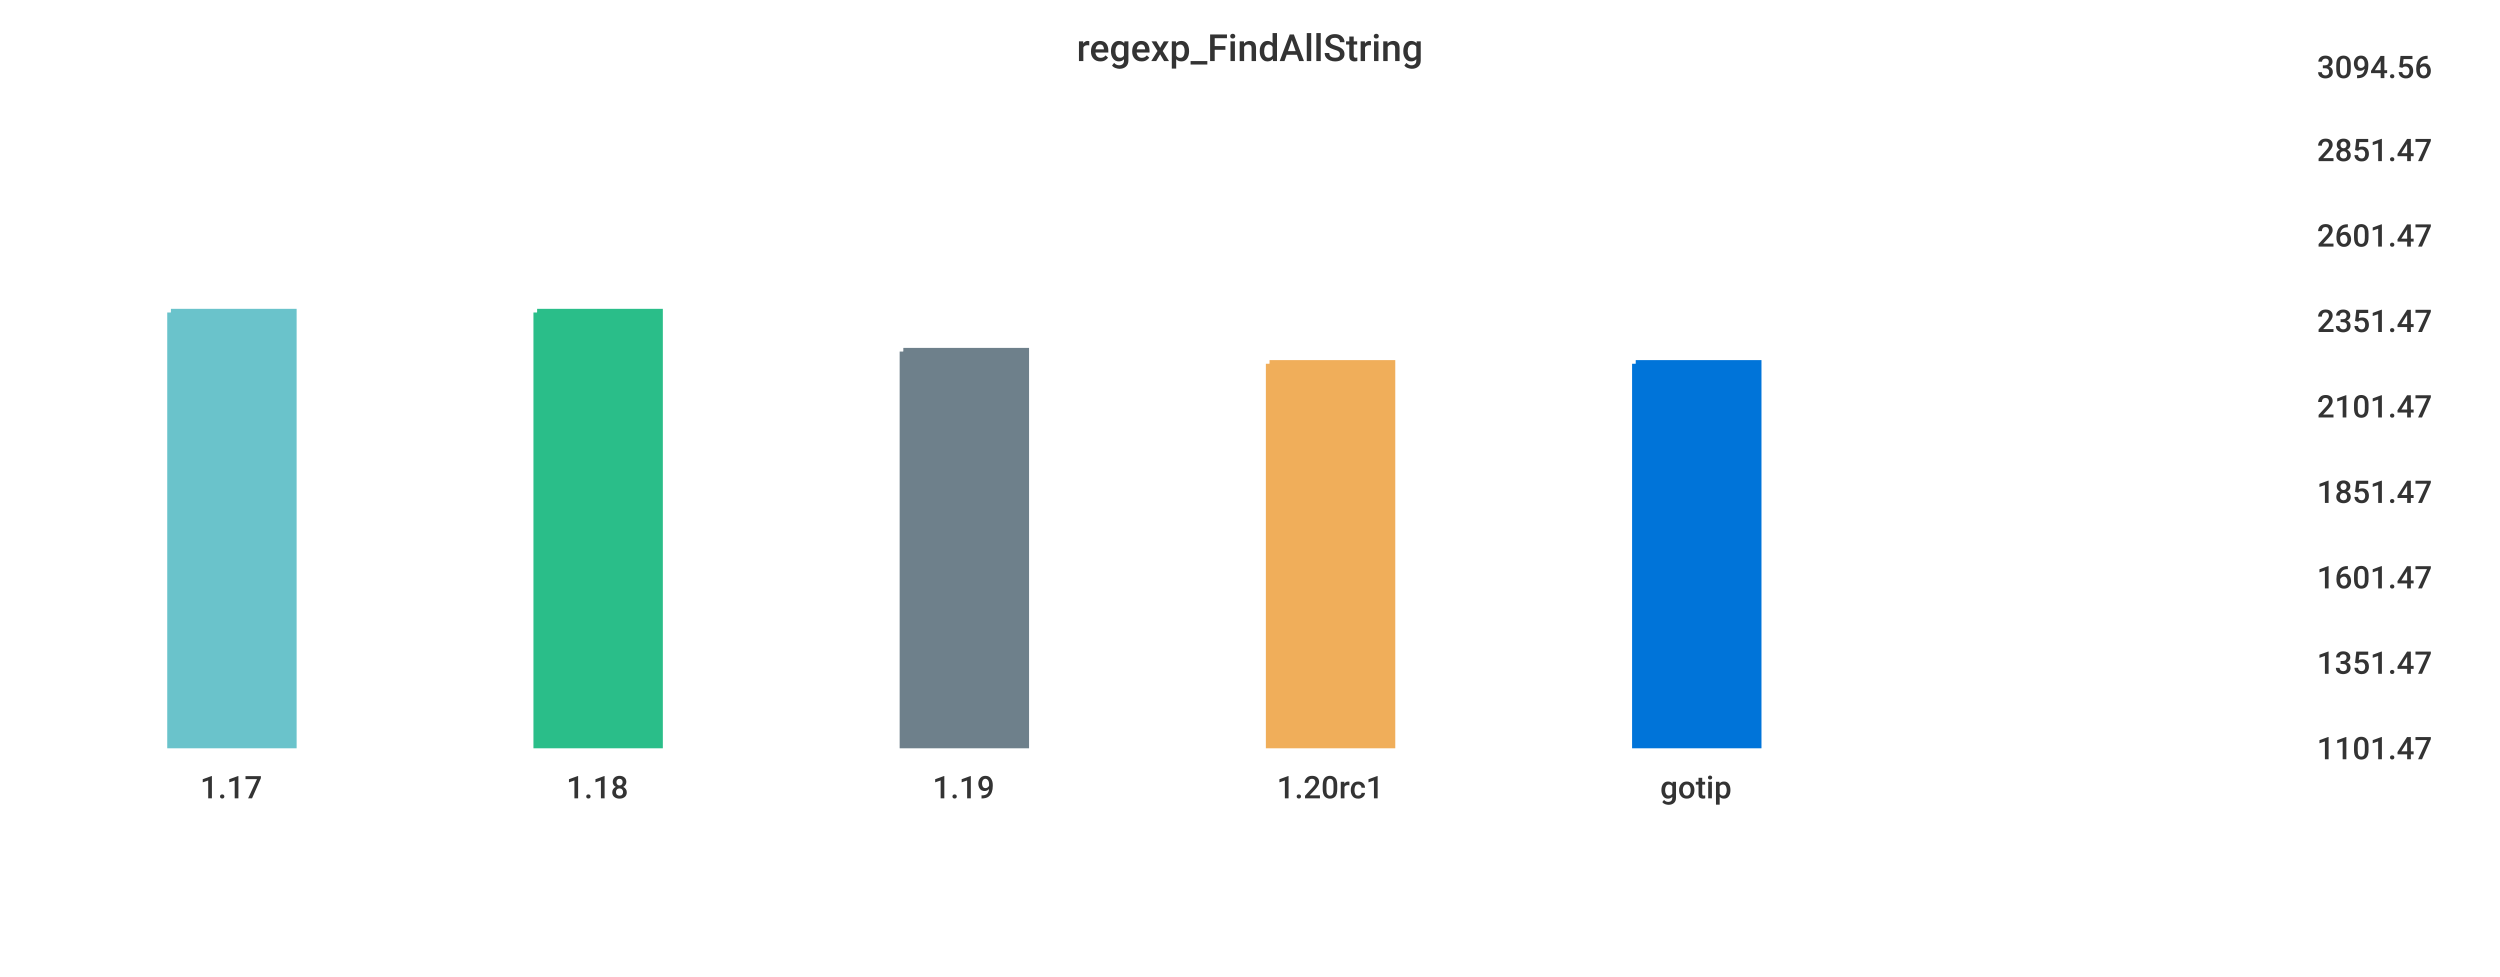
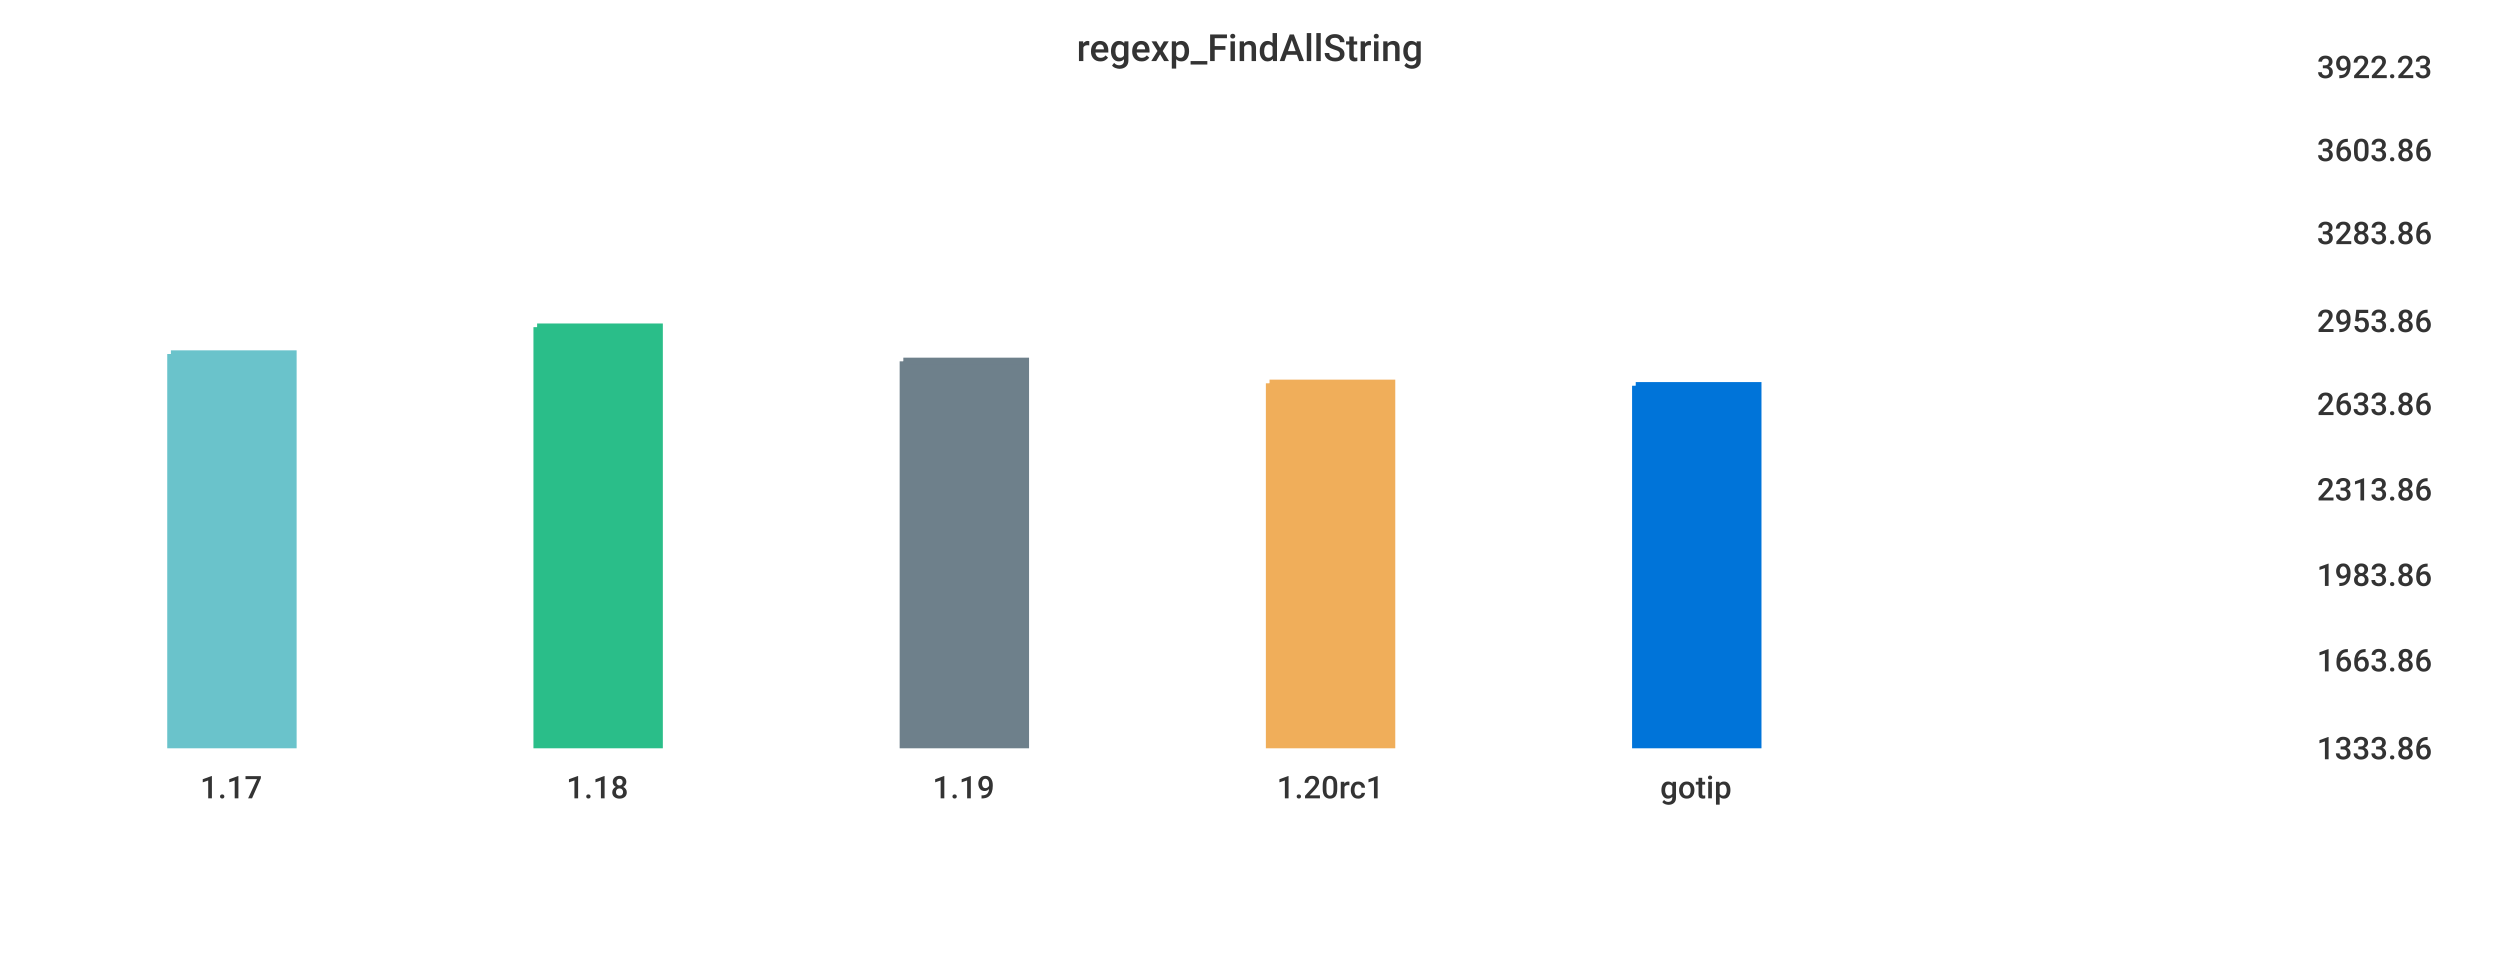
<svg xmlns="http://www.w3.org/2000/svg" width="1024" height="400">\n<path d="M 0 0 L 1024 0 L 1024 400 L 0 400 L 0 0" style="stroke-width:0;stroke:rgba(255,255,255,1.0);fill:rgba(255,255,255,1.0)" />
  <path d="M 20 26 L 934 26 L 934 305 L 20 305 L 20 26" style="stroke-width:0;stroke:rgba(255,255,255,1.0);fill:rgba(255,255,255,1.0)" />
-   <path d="M 70 128 L 120 128 L 120 305 L 70 305 L 70 128" style="stroke-width:3;stroke:rgba(106,195,203,1.0);fill:rgba(106,195,203,1.0)" />
-   <path d="M 220 128 L 270 128 L 270 305 L 220 305 L 220 128" style="stroke-width:3;stroke:rgba(42,190,137,1.0);fill:rgba(42,190,137,1.0)" />
-   <path d="M 370 144 L 420 144 L 420 305 L 370 305 L 370 144" style="stroke-width:3;stroke:rgba(110,128,139,1.0);fill:rgba(110,128,139,1.0)" />
-   <path d="M 520 149 L 570 149 L 570 305 L 520 305 L 520 149" style="stroke-width:3;stroke:rgba(240,174,90,1.0);fill:rgba(240,174,90,1.0)" />
-   <path d="M 670 149 L 720 149 L 720 305 L 670 305 L 670 149" style="stroke-width:3;stroke:rgba(0,116,217,1.0);fill:rgba(0,116,217,1.0)" />
+   <path d="M 70 145 L 120 145 L 120 305 L 70 305 L 70 145" style="stroke-width:3;stroke:rgba(106,195,203,1.0);fill:rgba(106,195,203,1.0)" />
+   <path d="M 220 134 L 270 134 L 270 305 L 220 305 L 220 134" style="stroke-width:3;stroke:rgba(42,190,137,1.0);fill:rgba(42,190,137,1.0)" />
+   <path d="M 370 148 L 420 148 L 420 305 L 370 305 L 370 148" style="stroke-width:3;stroke:rgba(110,128,139,1.0);fill:rgba(110,128,139,1.0)" />
+   <path d="M 520 157 L 570 157 L 570 305 L 520 305 L 520 157" style="stroke-width:3;stroke:rgba(240,174,90,1.0);fill:rgba(240,174,90,1.0)" />
+   <path d="M 670 158 L 720 158 L 720 305 L 670 305 L 670 158" style="stroke-width:3;stroke:rgba(0,116,217,1.0);fill:rgba(0,116,217,1.0)" />
  <path d="M 20 305 L 934 305" style="stroke-width:0;stroke:rgba(51,51,51,1.0);fill:none" />
  <path d="M 20 305 L 20 310" style="stroke-width:0;stroke:rgba(51,51,51,1.0);fill:none" />
  <text x="82" y="327" style="stroke-width:0;stroke:none;fill:rgba(51,51,51,1.0);font-size:12.8px;font-family:'Roboto Medium',sans-serif">1.17</text>
  <path d="M 170 305 L 170 310" style="stroke-width:0;stroke:rgba(51,51,51,1.0);fill:none" />
  <text x="232" y="327" style="stroke-width:0;stroke:none;fill:rgba(51,51,51,1.0);font-size:12.8px;font-family:'Roboto Medium',sans-serif">1.18</text>
  <path d="M 320 305 L 320 310" style="stroke-width:0;stroke:rgba(51,51,51,1.0);fill:none" />
  <text x="382" y="327" style="stroke-width:0;stroke:none;fill:rgba(51,51,51,1.0);font-size:12.8px;font-family:'Roboto Medium',sans-serif">1.19</text>
  <path d="M 470 305 L 470 310" style="stroke-width:0;stroke:rgba(51,51,51,1.0);fill:none" />
  <text x="523" y="327" style="stroke-width:0;stroke:none;fill:rgba(51,51,51,1.0);font-size:12.8px;font-family:'Roboto Medium',sans-serif">1.20rc1</text>
  <path d="M 620 305 L 620 310" style="stroke-width:0;stroke:rgba(51,51,51,1.0);fill:none" />
  <text x="680" y="327" style="stroke-width:0;stroke:none;fill:rgba(51,51,51,1.0);font-size:12.8px;font-family:'Roboto Medium',sans-serif">gotip</text>
  <path d="M 934 26 L 934 305" style="stroke-width:0;stroke:rgba(51,51,51,1.0);fill:none" />
  <path d="M 934 305 L 939 305" style="stroke-width:0;stroke:rgba(51,51,51,1.0);fill:none" />
  <path d="M 934 305 L 939 305" style="stroke-width:0;stroke:rgba(51,51,51,1.0);fill:none" />
-   <text x="949" y="311" style="stroke-width:0;stroke:none;fill:rgba(51,51,51,1.0);font-size:12.8px;font-family:'Roboto Medium',sans-serif">1101.47</text>
-   <path d="M 934 270 L 939 270" style="stroke-width:0;stroke:rgba(51,51,51,1.0);fill:none" />
-   <text x="949" y="276" style="stroke-width:0;stroke:none;fill:rgba(51,51,51,1.0);font-size:12.8px;font-family:'Roboto Medium',sans-serif">1351.47</text>
-   <path d="M 934 235 L 939 235" style="stroke-width:0;stroke:rgba(51,51,51,1.0);fill:none" />
-   <text x="949" y="241" style="stroke-width:0;stroke:none;fill:rgba(51,51,51,1.0);font-size:12.8px;font-family:'Roboto Medium',sans-serif">1601.47</text>
-   <path d="M 934 200 L 939 200" style="stroke-width:0;stroke:rgba(51,51,51,1.0);fill:none" />
-   <text x="949" y="206" style="stroke-width:0;stroke:none;fill:rgba(51,51,51,1.0);font-size:12.8px;font-family:'Roboto Medium',sans-serif">1851.47</text>
-   <path d="M 934 165 L 939 165" style="stroke-width:0;stroke:rgba(51,51,51,1.0);fill:none" />
-   <text x="949" y="171" style="stroke-width:0;stroke:none;fill:rgba(51,51,51,1.0);font-size:12.8px;font-family:'Roboto Medium',sans-serif">2101.47</text>
+   <text x="949" y="311" style="stroke-width:0;stroke:none;fill:rgba(51,51,51,1.0);font-size:12.8px;font-family:'Roboto Medium',sans-serif">1333.86</text>
+   <path d="M 934 269 L 939 269" style="stroke-width:0;stroke:rgba(51,51,51,1.0);fill:none" />
+   <text x="949" y="275" style="stroke-width:0;stroke:none;fill:rgba(51,51,51,1.0);font-size:12.8px;font-family:'Roboto Medium',sans-serif">1663.86</text>
+   <path d="M 934 234 L 939 234" style="stroke-width:0;stroke:rgba(51,51,51,1.0);fill:none" />
+   <text x="949" y="240" style="stroke-width:0;stroke:none;fill:rgba(51,51,51,1.0);font-size:12.8px;font-family:'Roboto Medium',sans-serif">1983.86</text>
+   <path d="M 934 199 L 939 199" style="stroke-width:0;stroke:rgba(51,51,51,1.0);fill:none" />
+   <text x="949" y="205" style="stroke-width:0;stroke:none;fill:rgba(51,51,51,1.0);font-size:12.8px;font-family:'Roboto Medium',sans-serif">2313.86</text>
+   <path d="M 934 164 L 939 164" style="stroke-width:0;stroke:rgba(51,51,51,1.0);fill:none" />
+   <text x="949" y="170" style="stroke-width:0;stroke:none;fill:rgba(51,51,51,1.0);font-size:12.8px;font-family:'Roboto Medium',sans-serif">2633.86</text>
  <path d="M 934 130 L 939 130" style="stroke-width:0;stroke:rgba(51,51,51,1.0);fill:none" />
-   <text x="949" y="136" style="stroke-width:0;stroke:none;fill:rgba(51,51,51,1.0);font-size:12.8px;font-family:'Roboto Medium',sans-serif">2351.47</text>
-   <path d="M 934 95 L 939 95" style="stroke-width:0;stroke:rgba(51,51,51,1.0);fill:none" />
-   <text x="949" y="101" style="stroke-width:0;stroke:none;fill:rgba(51,51,51,1.0);font-size:12.8px;font-family:'Roboto Medium',sans-serif">2601.47</text>
+   <text x="949" y="136" style="stroke-width:0;stroke:none;fill:rgba(51,51,51,1.0);font-size:12.8px;font-family:'Roboto Medium',sans-serif">2953.86</text>
+   <path d="M 934 94 L 939 94" style="stroke-width:0;stroke:rgba(51,51,51,1.0);fill:none" />
+   <text x="949" y="100" style="stroke-width:0;stroke:none;fill:rgba(51,51,51,1.0);font-size:12.8px;font-family:'Roboto Medium',sans-serif">3283.86</text>
  <path d="M 934 60 L 939 60" style="stroke-width:0;stroke:rgba(51,51,51,1.0);fill:none" />
-   <text x="949" y="66" style="stroke-width:0;stroke:none;fill:rgba(51,51,51,1.0);font-size:12.8px;font-family:'Roboto Medium',sans-serif">2851.47</text>
+   <text x="949" y="66" style="stroke-width:0;stroke:none;fill:rgba(51,51,51,1.0);font-size:12.8px;font-family:'Roboto Medium',sans-serif">3603.86</text>
  <path d="M 934 26 L 939 26" style="stroke-width:0;stroke:rgba(51,51,51,1.0);fill:none" />
-   <text x="949" y="32" style="stroke-width:0;stroke:none;fill:rgba(51,51,51,1.0);font-size:12.8px;font-family:'Roboto Medium',sans-serif">3094.56</text>
+   <text x="949" y="32" style="stroke-width:0;stroke:none;fill:rgba(51,51,51,1.0);font-size:12.8px;font-family:'Roboto Medium',sans-serif">3922.23</text>
  <text x="441" y="25" style="stroke-width:0;stroke:none;fill:rgba(51,51,51,1.0);font-size:15.3px;font-family:'Roboto Medium',sans-serif">regexp_FindAllString</text>
</svg>
